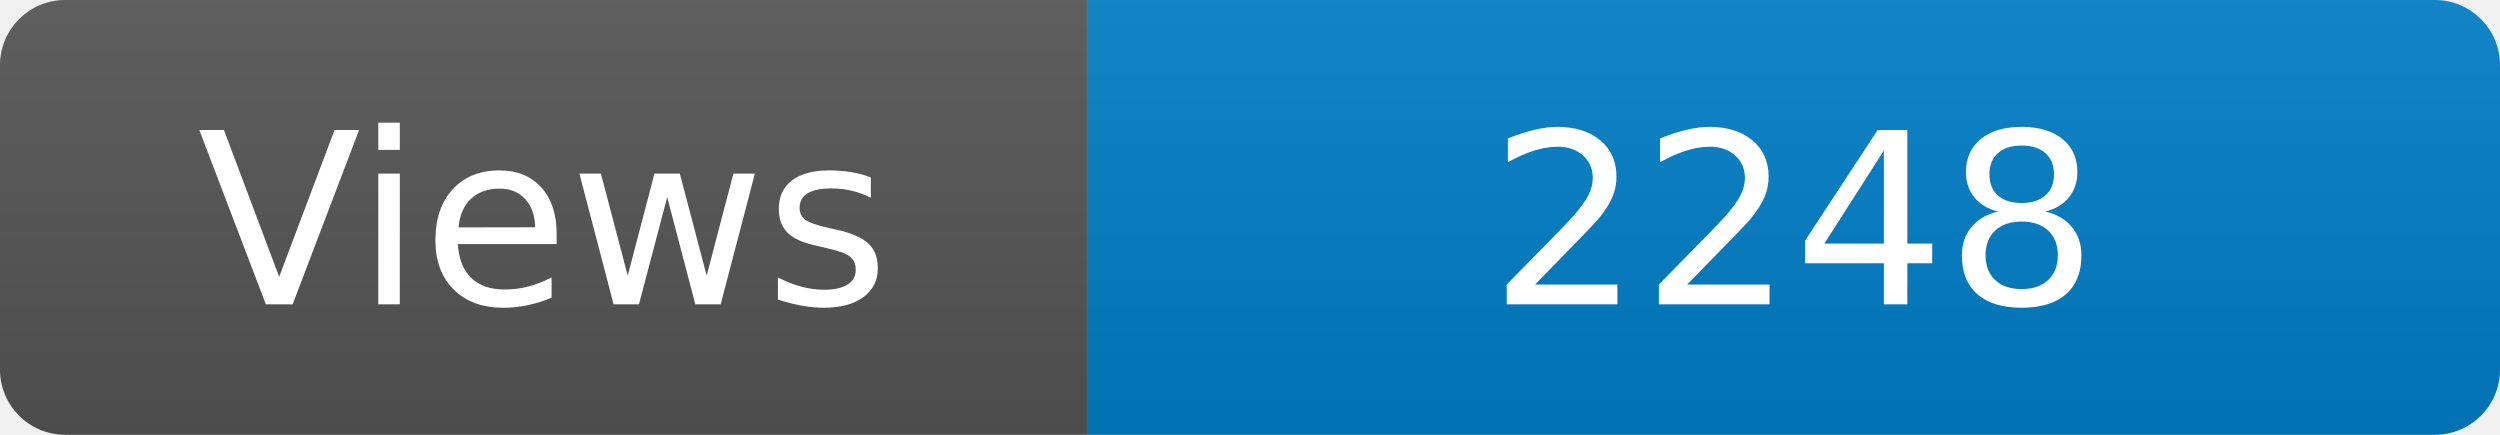
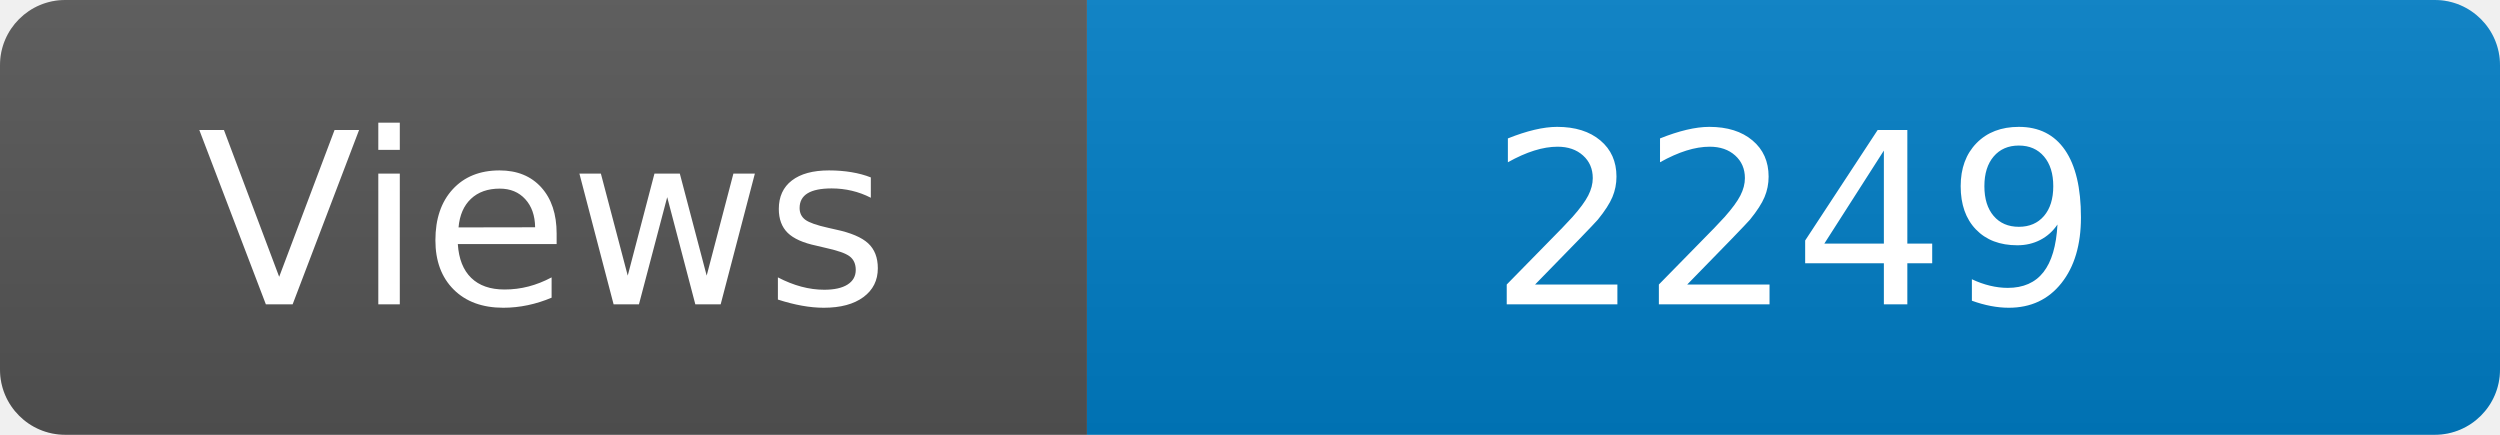
<svg xmlns="http://www.w3.org/2000/svg" width="115" height="20" role="img" aria-label="Maintained?: yes">
  <linearGradient id="s" x2="0" y2="100%">
    <stop offset="0" stop-color="#bbb" stop-opacity=".1" />
    <stop offset="1" stop-opacity=".1" />
  </linearGradient>
  <clipPath id="r">
    <rect width="115" height="20" rx="3" fill="#fff" />
  </clipPath>
  <g clip-path="url(#r)">
    <rect width="50" height="20" fill="#555" />
    <rect x="50" width="160" height="20" fill="#007ec6" />
    <rect width="115" height="20" fill="url(#s)" />
  </g>
  <g fill="#fff" text-anchor="middle" font-family="Verdana,Geneva,DejaVu Sans,sans-serif" font-size="110">
    <text x="250" y="140" transform="scale(.1)" fill="#fff">Views</text>
-     <text x="825" y="140" transform="scale(.1)" fill="#fff">2248</text>
+     <text x="825" y="140" transform="scale(.1)" fill="#fff">2249</text>
  </g>
</svg>
